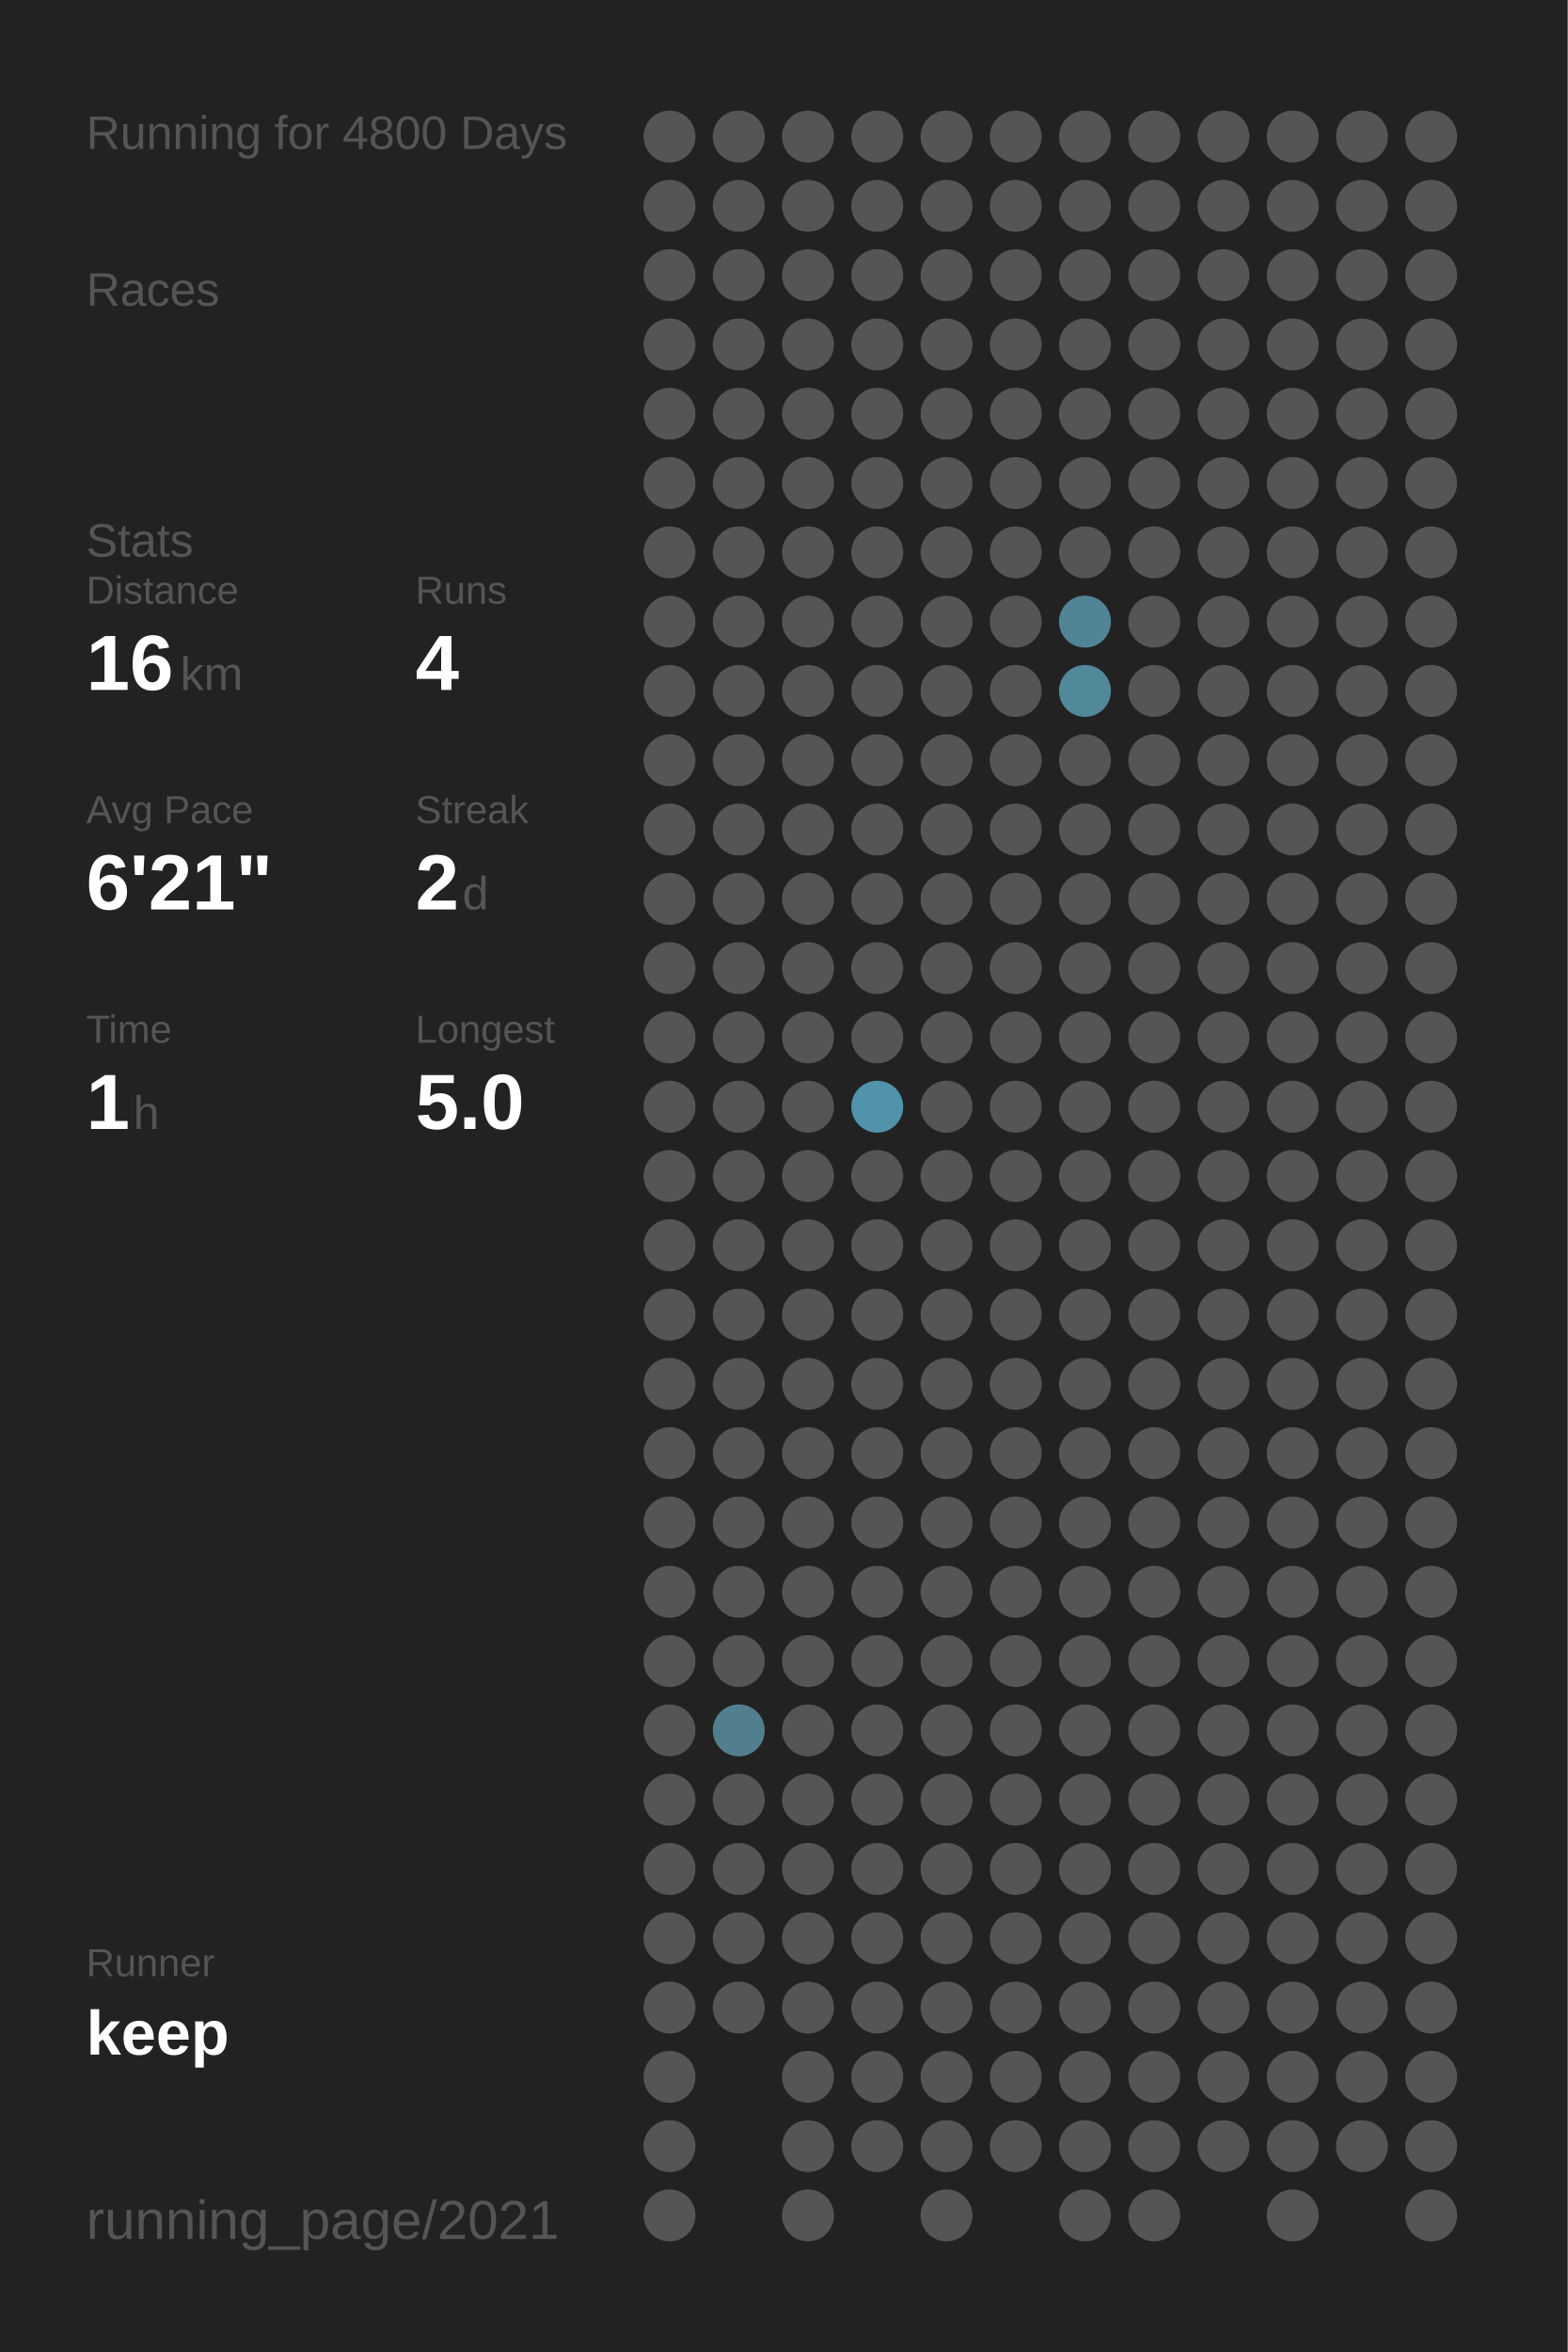
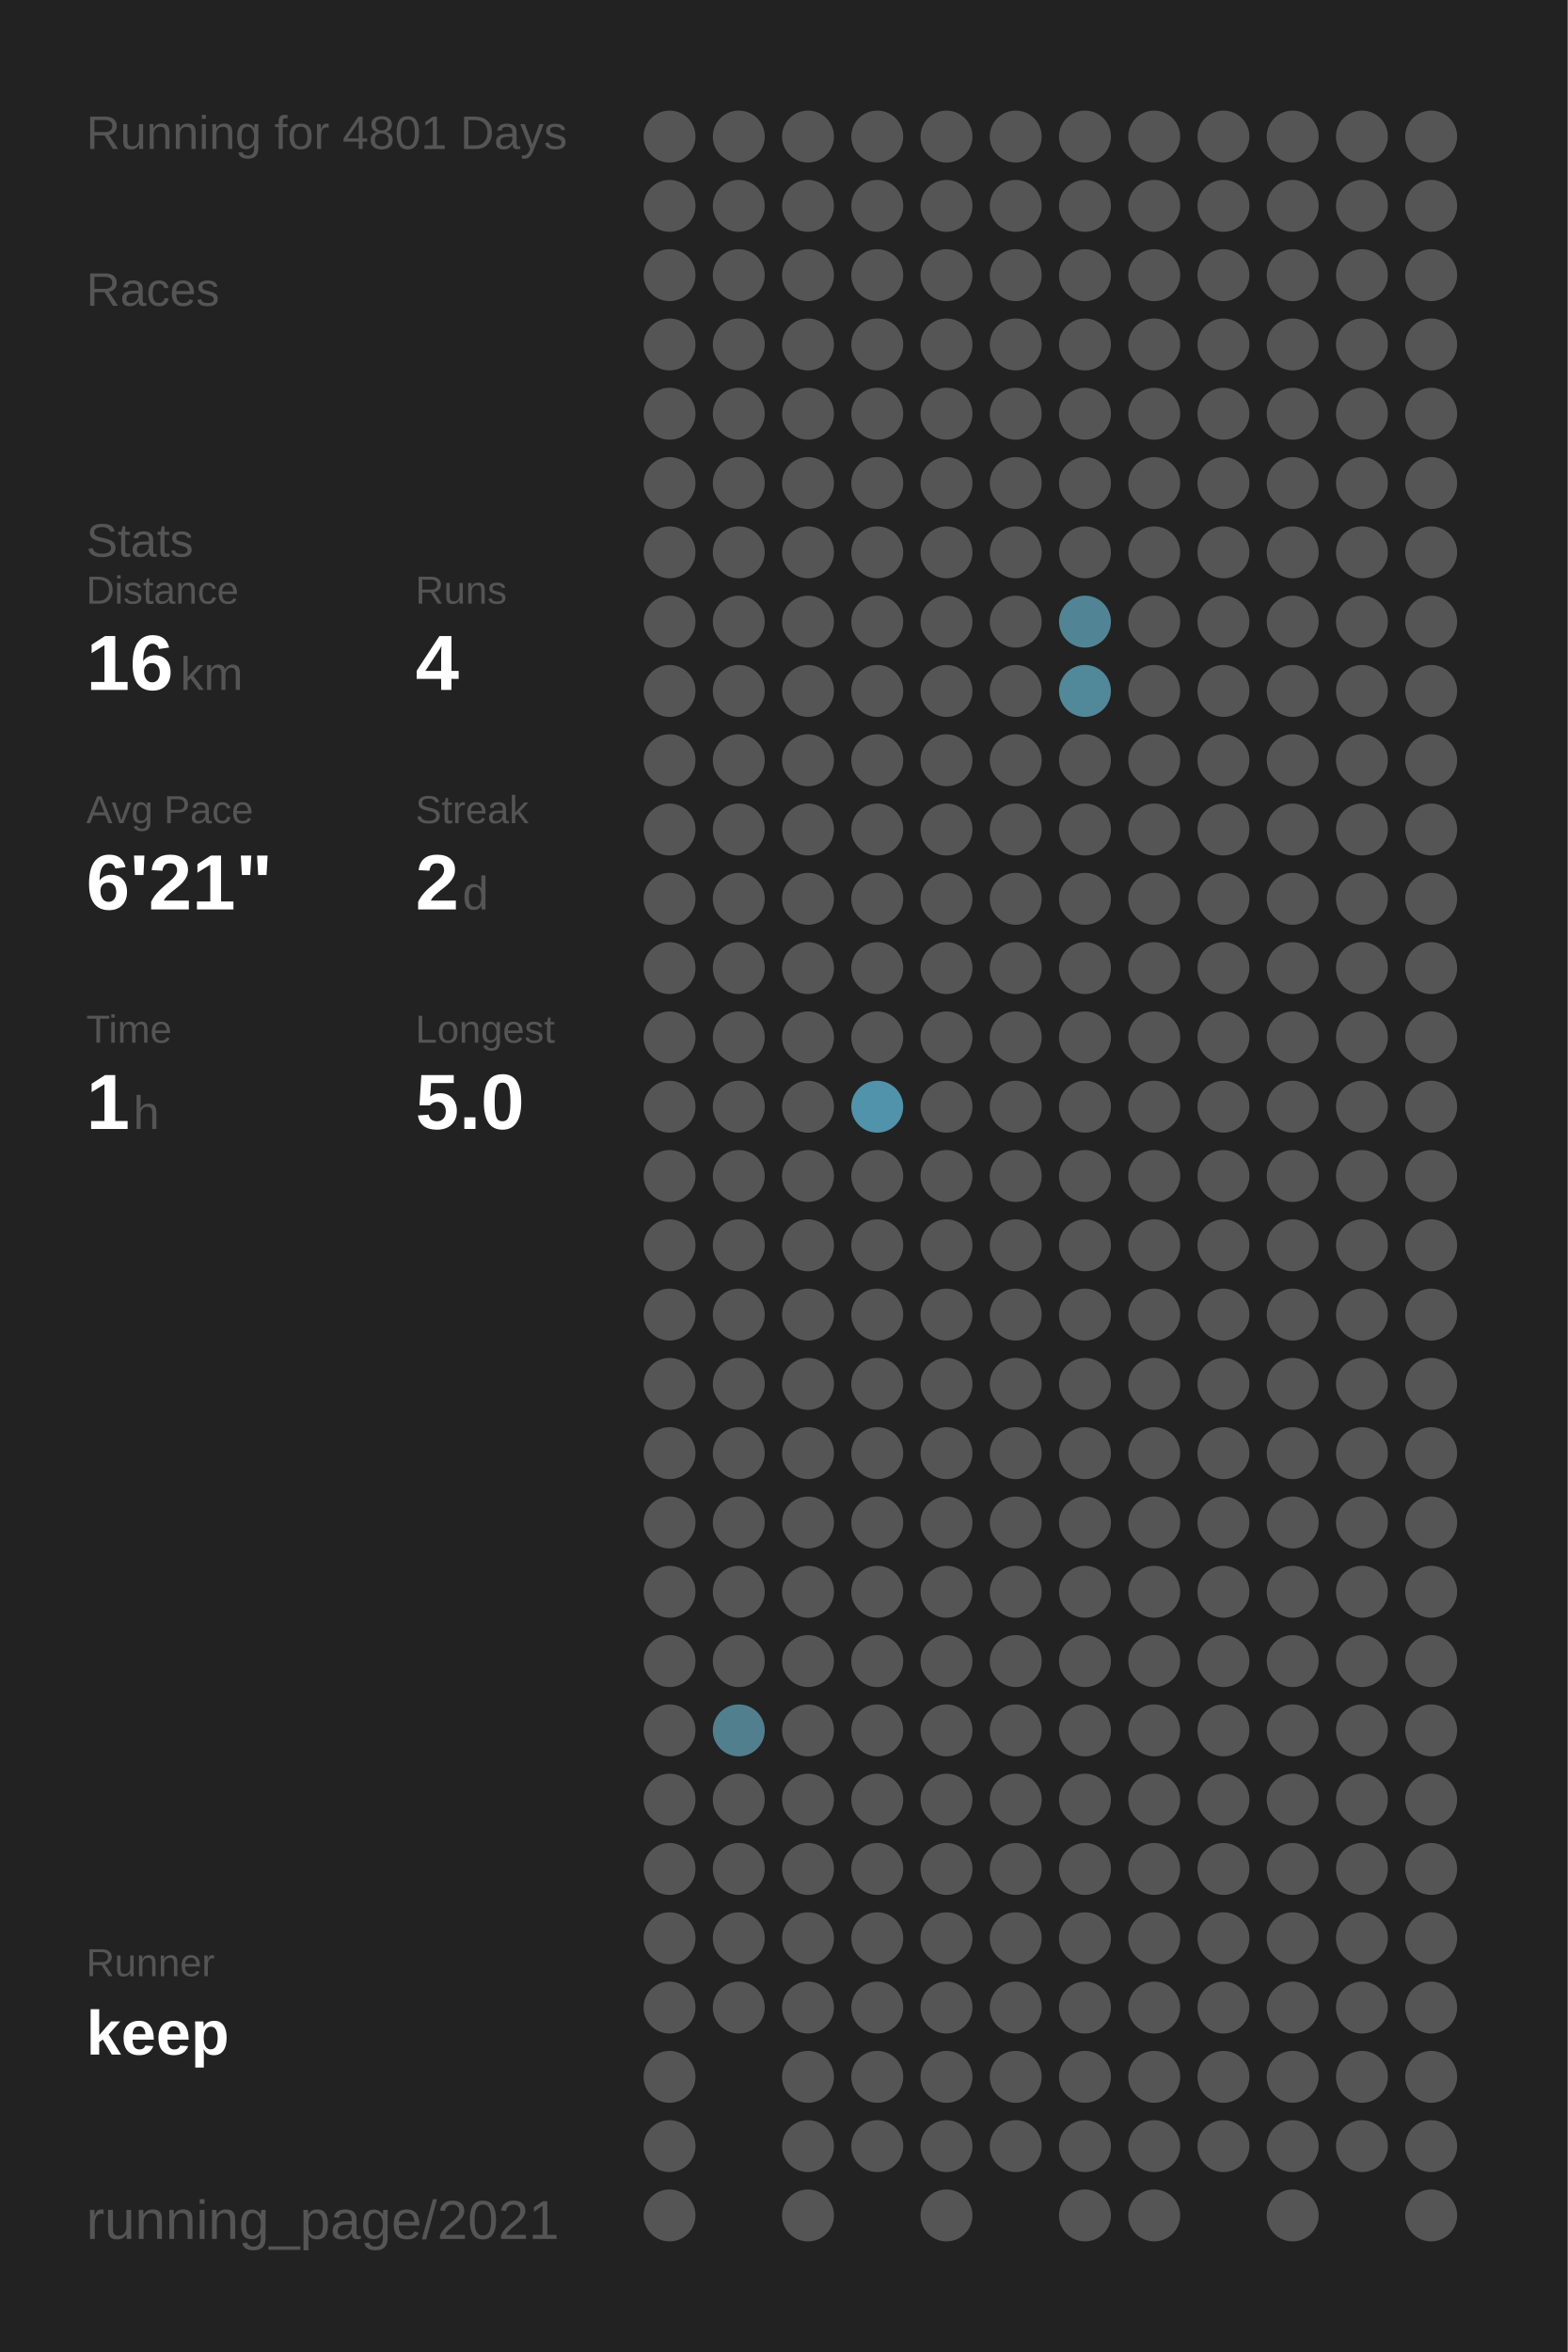
<svg xmlns="http://www.w3.org/2000/svg" baseProfile="full" height="300mm" version="1.1" viewBox="0,0,200,300" width="200mm">
  <defs />
  <rect fill="#222222" height="300" width="200" x="0" y="0" />
-   <text fill="#555555" style="font-size:6px; font-family:Arial;" x="11" y="19">Running for 4800 Days</text>
+   <text fill="#555555" style="font-size:6px; font-family:Arial;" x="11" y="19">Running for 4801 Days</text>
  <text fill="#555555" style="font-size:6px; font-family:Arial;" x="11" y="39">Races</text>
  <text fill="#555555" style="font-size:6px; font-family:Arial;" x="11" y="71">Stats</text>
  <text fill="#555555" style="font-size:5px; font-family:Arial;" x="11" y="77">Distance</text>
  <text fill="#FFFFFF" style="font-size:10px; font-family:Arial; font-weight:bold;" x="11" y="88">16</text>
  <text fill="#555555" style="font-size:6px; font-family:Arial;" x="23" y="88">km</text>
  <text fill="#555555" style="font-size:5px; font-family:Arial;" x="53" y="77">Runs</text>
  <text fill="#FFFFFF" style="font-size:10px; font-family:Arial; font-weight:bold;" x="53" y="88">4</text>
  <text fill="#555555" style="font-size:5px; font-family:Arial;" x="11" y="105">Avg Pace</text>
  <text fill="#FFFFFF" style="font-size:10px; font-family:Arial; font-weight:bold;" x="11" y="116">6'21"</text>
  <text fill="#555555" style="font-size:5px; font-family:Arial;" x="53" y="105">Streak</text>
  <text fill="#FFFFFF" style="font-size:10px; font-family:Arial; font-weight:bold;" x="53" y="116">2</text>
  <text fill="#555555" style="font-size:6px; font-family:Arial;" x="59" y="116">d</text>
  <text fill="#555555" style="font-size:5px; font-family:Arial;" x="11" y="133">Time</text>
  <text fill="#FFFFFF" style="font-size:10px; font-family:Arial; font-weight:bold;" x="11" y="144">1</text>
  <text fill="#555555" style="font-size:6px; font-family:Arial;" x="17" y="144">h</text>
  <text fill="#555555" style="font-size:5px; font-family:Arial;" x="53" y="133">Longest</text>
  <text fill="#FFFFFF" style="font-size:10px; font-family:Arial; font-weight:bold;" x="53" y="144">5.0</text>
  <text fill="#555555" style="font-size:5px; font-family:Arial;" x="11" y="252.065">Runner</text>
  <text fill="#FFFFFF" style="font-size:8px; font-family:Arial; font-weight:bold;" x="11" y="262.065">keep</text>
  <text fill="#555555" style="font-size:7px; font-family:Arial;" x="11" y="285.581">running_page/2021</text>
  <circle cx="85.417" cy="17.419" fill="#555555" r="3.312" />
  <circle cx="85.417" cy="26.258" fill="#555555" r="3.312" />
  <circle cx="85.417" cy="35.097" fill="#555555" r="3.312" />
  <circle cx="85.417" cy="43.935" fill="#555555" r="3.312" />
  <circle cx="85.417" cy="52.774" fill="#555555" r="3.312" />
  <circle cx="85.417" cy="61.613" fill="#555555" r="3.312" />
  <circle cx="85.417" cy="70.452" fill="#555555" r="3.312" />
  <circle cx="85.417" cy="79.29" fill="#555555" r="3.312" />
  <circle cx="85.417" cy="88.129" fill="#555555" r="3.312" />
  <circle cx="85.417" cy="96.968" fill="#555555" r="3.312" />
  <circle cx="85.417" cy="105.806" fill="#555555" r="3.312" />
  <circle cx="85.417" cy="114.645" fill="#555555" r="3.312" />
  <circle cx="85.417" cy="123.484" fill="#555555" r="3.312" />
  <circle cx="85.417" cy="132.323" fill="#555555" r="3.312" />
  <circle cx="85.417" cy="141.161" fill="#555555" r="3.312" />
  <circle cx="85.417" cy="150" fill="#555555" r="3.312" />
  <circle cx="85.417" cy="158.839" fill="#555555" r="3.312" />
  <circle cx="85.417" cy="167.677" fill="#555555" r="3.312" />
  <circle cx="85.417" cy="176.516" fill="#555555" r="3.312" />
  <circle cx="85.417" cy="185.355" fill="#555555" r="3.312" />
  <circle cx="85.417" cy="194.194" fill="#555555" r="3.312" />
  <circle cx="85.417" cy="203.032" fill="#555555" r="3.312" />
  <circle cx="85.417" cy="211.871" fill="#555555" r="3.312" />
  <circle cx="85.417" cy="220.71" fill="#555555" r="3.312" />
  <circle cx="85.417" cy="229.548" fill="#555555" r="3.312" />
  <circle cx="85.417" cy="238.387" fill="#555555" r="3.312" />
  <circle cx="85.417" cy="247.226" fill="#555555" r="3.312" />
  <circle cx="85.417" cy="256.065" fill="#555555" r="3.312" />
  <circle cx="85.417" cy="264.903" fill="#555555" r="3.312" />
  <circle cx="85.417" cy="273.742" fill="#555555" r="3.312" />
  <circle cx="85.417" cy="282.581" fill="#555555" r="3.312" />
  <circle cx="94.25" cy="17.419" fill="#555555" r="3.312" />
  <circle cx="94.25" cy="26.258" fill="#555555" r="3.312" />
  <circle cx="94.25" cy="35.097" fill="#555555" r="3.312" />
  <circle cx="94.25" cy="43.935" fill="#555555" r="3.312" />
  <circle cx="94.25" cy="52.774" fill="#555555" r="3.312" />
  <circle cx="94.25" cy="61.613" fill="#555555" r="3.312" />
  <circle cx="94.25" cy="70.452" fill="#555555" r="3.312" />
  <circle cx="94.25" cy="79.29" fill="#555555" r="3.312" />
  <circle cx="94.25" cy="88.129" fill="#555555" r="3.312" />
  <circle cx="94.25" cy="96.968" fill="#555555" r="3.312" />
  <circle cx="94.25" cy="105.806" fill="#555555" r="3.312" />
  <circle cx="94.25" cy="114.645" fill="#555555" r="3.312" />
  <circle cx="94.25" cy="123.484" fill="#555555" r="3.312" />
  <circle cx="94.25" cy="132.323" fill="#555555" r="3.312" />
  <circle cx="94.25" cy="141.161" fill="#555555" r="3.312" />
  <circle cx="94.25" cy="150" fill="#555555" r="3.312" />
  <circle cx="94.25" cy="158.839" fill="#555555" r="3.312" />
  <circle cx="94.25" cy="167.677" fill="#555555" r="3.312" />
  <circle cx="94.25" cy="176.516" fill="#555555" r="3.312" />
  <circle cx="94.25" cy="185.355" fill="#555555" r="3.312" />
  <circle cx="94.25" cy="194.194" fill="#555555" r="3.312" />
  <circle cx="94.25" cy="203.032" fill="#555555" r="3.312" />
  <circle cx="94.25" cy="211.871" fill="#555555" r="3.312" />
  <circle cx="94.25" cy="220.71" fill="#527f8e" r="3.312" />
  <circle cx="94.25" cy="229.548" fill="#555555" r="3.312" />
  <circle cx="94.25" cy="238.387" fill="#555555" r="3.312" />
  <circle cx="94.25" cy="247.226" fill="#555555" r="3.312" />
  <circle cx="94.25" cy="256.065" fill="#555555" r="3.312" />
  <circle cx="103.083" cy="17.419" fill="#555555" r="3.312" />
  <circle cx="103.083" cy="26.258" fill="#555555" r="3.312" />
  <circle cx="103.083" cy="35.097" fill="#555555" r="3.312" />
  <circle cx="103.083" cy="43.935" fill="#555555" r="3.312" />
  <circle cx="103.083" cy="52.774" fill="#555555" r="3.312" />
  <circle cx="103.083" cy="61.613" fill="#555555" r="3.312" />
  <circle cx="103.083" cy="70.452" fill="#555555" r="3.312" />
  <circle cx="103.083" cy="79.29" fill="#555555" r="3.312" />
  <circle cx="103.083" cy="88.129" fill="#555555" r="3.312" />
  <circle cx="103.083" cy="96.968" fill="#555555" r="3.312" />
  <circle cx="103.083" cy="105.806" fill="#555555" r="3.312" />
  <circle cx="103.083" cy="114.645" fill="#555555" r="3.312" />
  <circle cx="103.083" cy="123.484" fill="#555555" r="3.312" />
  <circle cx="103.083" cy="132.323" fill="#555555" r="3.312" />
  <circle cx="103.083" cy="141.161" fill="#555555" r="3.312" />
  <circle cx="103.083" cy="150" fill="#555555" r="3.312" />
  <circle cx="103.083" cy="158.839" fill="#555555" r="3.312" />
  <circle cx="103.083" cy="167.677" fill="#555555" r="3.312" />
  <circle cx="103.083" cy="176.516" fill="#555555" r="3.312" />
  <circle cx="103.083" cy="185.355" fill="#555555" r="3.312" />
  <circle cx="103.083" cy="194.194" fill="#555555" r="3.312" />
  <circle cx="103.083" cy="203.032" fill="#555555" r="3.312" />
  <circle cx="103.083" cy="211.871" fill="#555555" r="3.312" />
  <circle cx="103.083" cy="220.71" fill="#555555" r="3.312" />
  <circle cx="103.083" cy="229.548" fill="#555555" r="3.312" />
  <circle cx="103.083" cy="238.387" fill="#555555" r="3.312" />
  <circle cx="103.083" cy="247.226" fill="#555555" r="3.312" />
  <circle cx="103.083" cy="256.065" fill="#555555" r="3.312" />
  <circle cx="103.083" cy="264.903" fill="#555555" r="3.312" />
  <circle cx="103.083" cy="273.742" fill="#555555" r="3.312" />
  <circle cx="103.083" cy="282.581" fill="#555555" r="3.312" />
  <circle cx="111.917" cy="17.419" fill="#555555" r="3.312" />
  <circle cx="111.917" cy="26.258" fill="#555555" r="3.312" />
  <circle cx="111.917" cy="35.097" fill="#555555" r="3.312" />
  <circle cx="111.917" cy="43.935" fill="#555555" r="3.312" />
  <circle cx="111.917" cy="52.774" fill="#555555" r="3.312" />
  <circle cx="111.917" cy="61.613" fill="#555555" r="3.312" />
  <circle cx="111.917" cy="70.452" fill="#555555" r="3.312" />
  <circle cx="111.917" cy="79.29" fill="#555555" r="3.312" />
  <circle cx="111.917" cy="88.129" fill="#555555" r="3.312" />
  <circle cx="111.917" cy="96.968" fill="#555555" r="3.312" />
  <circle cx="111.917" cy="105.806" fill="#555555" r="3.312" />
  <circle cx="111.917" cy="114.645" fill="#555555" r="3.312" />
  <circle cx="111.917" cy="123.484" fill="#555555" r="3.312" />
  <circle cx="111.917" cy="132.323" fill="#555555" r="3.312" />
  <circle cx="111.917" cy="141.161" fill="#5093aa" r="3.312" />
  <circle cx="111.917" cy="150" fill="#555555" r="3.312" />
  <circle cx="111.917" cy="158.839" fill="#555555" r="3.312" />
  <circle cx="111.917" cy="167.677" fill="#555555" r="3.312" />
  <circle cx="111.917" cy="176.516" fill="#555555" r="3.312" />
  <circle cx="111.917" cy="185.355" fill="#555555" r="3.312" />
  <circle cx="111.917" cy="194.194" fill="#555555" r="3.312" />
  <circle cx="111.917" cy="203.032" fill="#555555" r="3.312" />
  <circle cx="111.917" cy="211.871" fill="#555555" r="3.312" />
  <circle cx="111.917" cy="220.71" fill="#555555" r="3.312" />
  <circle cx="111.917" cy="229.548" fill="#555555" r="3.312" />
  <circle cx="111.917" cy="238.387" fill="#555555" r="3.312" />
  <circle cx="111.917" cy="247.226" fill="#555555" r="3.312" />
  <circle cx="111.917" cy="256.065" fill="#555555" r="3.312" />
  <circle cx="111.917" cy="264.903" fill="#555555" r="3.312" />
  <circle cx="111.917" cy="273.742" fill="#555555" r="3.312" />
  <circle cx="120.75" cy="17.419" fill="#555555" r="3.312" />
  <circle cx="120.75" cy="26.258" fill="#555555" r="3.312" />
  <circle cx="120.75" cy="35.097" fill="#555555" r="3.312" />
  <circle cx="120.75" cy="43.935" fill="#555555" r="3.312" />
  <circle cx="120.75" cy="52.774" fill="#555555" r="3.312" />
  <circle cx="120.75" cy="61.613" fill="#555555" r="3.312" />
  <circle cx="120.75" cy="70.452" fill="#555555" r="3.312" />
  <circle cx="120.75" cy="79.29" fill="#555555" r="3.312" />
  <circle cx="120.75" cy="88.129" fill="#555555" r="3.312" />
  <circle cx="120.75" cy="96.968" fill="#555555" r="3.312" />
  <circle cx="120.75" cy="105.806" fill="#555555" r="3.312" />
  <circle cx="120.75" cy="114.645" fill="#555555" r="3.312" />
  <circle cx="120.75" cy="123.484" fill="#555555" r="3.312" />
  <circle cx="120.75" cy="132.323" fill="#555555" r="3.312" />
  <circle cx="120.75" cy="141.161" fill="#555555" r="3.312" />
  <circle cx="120.75" cy="150" fill="#555555" r="3.312" />
  <circle cx="120.75" cy="158.839" fill="#555555" r="3.312" />
  <circle cx="120.75" cy="167.677" fill="#555555" r="3.312" />
  <circle cx="120.75" cy="176.516" fill="#555555" r="3.312" />
  <circle cx="120.75" cy="185.355" fill="#555555" r="3.312" />
  <circle cx="120.75" cy="194.194" fill="#555555" r="3.312" />
  <circle cx="120.75" cy="203.032" fill="#555555" r="3.312" />
  <circle cx="120.75" cy="211.871" fill="#555555" r="3.312" />
  <circle cx="120.75" cy="220.71" fill="#555555" r="3.312" />
  <circle cx="120.75" cy="229.548" fill="#555555" r="3.312" />
  <circle cx="120.75" cy="238.387" fill="#555555" r="3.312" />
  <circle cx="120.75" cy="247.226" fill="#555555" r="3.312" />
  <circle cx="120.75" cy="256.065" fill="#555555" r="3.312" />
  <circle cx="120.75" cy="264.903" fill="#555555" r="3.312" />
  <circle cx="120.75" cy="273.742" fill="#555555" r="3.312" />
  <circle cx="120.75" cy="282.581" fill="#555555" r="3.312" />
  <circle cx="129.583" cy="17.419" fill="#555555" r="3.312" />
  <circle cx="129.583" cy="26.258" fill="#555555" r="3.312" />
  <circle cx="129.583" cy="35.097" fill="#555555" r="3.312" />
  <circle cx="129.583" cy="43.935" fill="#555555" r="3.312" />
  <circle cx="129.583" cy="52.774" fill="#555555" r="3.312" />
  <circle cx="129.583" cy="61.613" fill="#555555" r="3.312" />
  <circle cx="129.583" cy="70.452" fill="#555555" r="3.312" />
  <circle cx="129.583" cy="79.29" fill="#555555" r="3.312" />
  <circle cx="129.583" cy="88.129" fill="#555555" r="3.312" />
  <circle cx="129.583" cy="96.968" fill="#555555" r="3.312" />
  <circle cx="129.583" cy="105.806" fill="#555555" r="3.312" />
  <circle cx="129.583" cy="114.645" fill="#555555" r="3.312" />
  <circle cx="129.583" cy="123.484" fill="#555555" r="3.312" />
  <circle cx="129.583" cy="132.323" fill="#555555" r="3.312" />
  <circle cx="129.583" cy="141.161" fill="#555555" r="3.312" />
  <circle cx="129.583" cy="150" fill="#555555" r="3.312" />
  <circle cx="129.583" cy="158.839" fill="#555555" r="3.312" />
  <circle cx="129.583" cy="167.677" fill="#555555" r="3.312" />
  <circle cx="129.583" cy="176.516" fill="#555555" r="3.312" />
  <circle cx="129.583" cy="185.355" fill="#555555" r="3.312" />
  <circle cx="129.583" cy="194.194" fill="#555555" r="3.312" />
  <circle cx="129.583" cy="203.032" fill="#555555" r="3.312" />
  <circle cx="129.583" cy="211.871" fill="#555555" r="3.312" />
  <circle cx="129.583" cy="220.71" fill="#555555" r="3.312" />
  <circle cx="129.583" cy="229.548" fill="#555555" r="3.312" />
  <circle cx="129.583" cy="238.387" fill="#555555" r="3.312" />
  <circle cx="129.583" cy="247.226" fill="#555555" r="3.312" />
  <circle cx="129.583" cy="256.065" fill="#555555" r="3.312" />
  <circle cx="129.583" cy="264.903" fill="#555555" r="3.312" />
  <circle cx="129.583" cy="273.742" fill="#555555" r="3.312" />
  <circle cx="138.417" cy="17.419" fill="#555555" r="3.312" />
  <circle cx="138.417" cy="26.258" fill="#555555" r="3.312" />
  <circle cx="138.417" cy="35.097" fill="#555555" r="3.312" />
  <circle cx="138.417" cy="43.935" fill="#555555" r="3.312" />
  <circle cx="138.417" cy="52.774" fill="#555555" r="3.312" />
  <circle cx="138.417" cy="61.613" fill="#555555" r="3.312" />
  <circle cx="138.417" cy="70.452" fill="#555555" r="3.312" />
  <circle cx="138.417" cy="79.29" fill="#518596" r="3.312" />
  <circle cx="138.417" cy="88.129" fill="#51889a" r="3.312" />
  <circle cx="138.417" cy="96.968" fill="#555555" r="3.312" />
  <circle cx="138.417" cy="105.806" fill="#555555" r="3.312" />
  <circle cx="138.417" cy="114.645" fill="#555555" r="3.312" />
  <circle cx="138.417" cy="123.484" fill="#555555" r="3.312" />
  <circle cx="138.417" cy="132.323" fill="#555555" r="3.312" />
  <circle cx="138.417" cy="141.161" fill="#555555" r="3.312" />
  <circle cx="138.417" cy="150" fill="#555555" r="3.312" />
  <circle cx="138.417" cy="158.839" fill="#555555" r="3.312" />
  <circle cx="138.417" cy="167.677" fill="#555555" r="3.312" />
  <circle cx="138.417" cy="176.516" fill="#555555" r="3.312" />
  <circle cx="138.417" cy="185.355" fill="#555555" r="3.312" />
  <circle cx="138.417" cy="194.194" fill="#555555" r="3.312" />
  <circle cx="138.417" cy="203.032" fill="#555555" r="3.312" />
  <circle cx="138.417" cy="211.871" fill="#555555" r="3.312" />
  <circle cx="138.417" cy="220.71" fill="#555555" r="3.312" />
  <circle cx="138.417" cy="229.548" fill="#555555" r="3.312" />
  <circle cx="138.417" cy="238.387" fill="#555555" r="3.312" />
  <circle cx="138.417" cy="247.226" fill="#555555" r="3.312" />
  <circle cx="138.417" cy="256.065" fill="#555555" r="3.312" />
  <circle cx="138.417" cy="264.903" fill="#555555" r="3.312" />
  <circle cx="138.417" cy="273.742" fill="#555555" r="3.312" />
  <circle cx="138.417" cy="282.581" fill="#555555" r="3.312" />
  <circle cx="147.25" cy="17.419" fill="#555555" r="3.312" />
  <circle cx="147.25" cy="26.258" fill="#555555" r="3.312" />
  <circle cx="147.25" cy="35.097" fill="#555555" r="3.312" />
  <circle cx="147.25" cy="43.935" fill="#555555" r="3.312" />
  <circle cx="147.25" cy="52.774" fill="#555555" r="3.312" />
  <circle cx="147.25" cy="61.613" fill="#555555" r="3.312" />
  <circle cx="147.25" cy="70.452" fill="#555555" r="3.312" />
  <circle cx="147.25" cy="79.29" fill="#555555" r="3.312" />
  <circle cx="147.25" cy="88.129" fill="#555555" r="3.312" />
  <circle cx="147.25" cy="96.968" fill="#555555" r="3.312" />
  <circle cx="147.25" cy="105.806" fill="#555555" r="3.312" />
  <circle cx="147.25" cy="114.645" fill="#555555" r="3.312" />
  <circle cx="147.25" cy="123.484" fill="#555555" r="3.312" />
  <circle cx="147.25" cy="132.323" fill="#555555" r="3.312" />
  <circle cx="147.25" cy="141.161" fill="#555555" r="3.312" />
  <circle cx="147.25" cy="150" fill="#555555" r="3.312" />
  <circle cx="147.25" cy="158.839" fill="#555555" r="3.312" />
  <circle cx="147.25" cy="167.677" fill="#555555" r="3.312" />
  <circle cx="147.25" cy="176.516" fill="#555555" r="3.312" />
  <circle cx="147.25" cy="185.355" fill="#555555" r="3.312" />
  <circle cx="147.25" cy="194.194" fill="#555555" r="3.312" />
  <circle cx="147.25" cy="203.032" fill="#555555" r="3.312" />
  <circle cx="147.25" cy="211.871" fill="#555555" r="3.312" />
  <circle cx="147.25" cy="220.71" fill="#555555" r="3.312" />
  <circle cx="147.25" cy="229.548" fill="#555555" r="3.312" />
  <circle cx="147.25" cy="238.387" fill="#555555" r="3.312" />
  <circle cx="147.25" cy="247.226" fill="#555555" r="3.312" />
  <circle cx="147.25" cy="256.065" fill="#555555" r="3.312" />
  <circle cx="147.25" cy="264.903" fill="#555555" r="3.312" />
  <circle cx="147.25" cy="273.742" fill="#555555" r="3.312" />
  <circle cx="147.25" cy="282.581" fill="#555555" r="3.312" />
  <circle cx="156.083" cy="17.419" fill="#555555" r="3.312" />
  <circle cx="156.083" cy="26.258" fill="#555555" r="3.312" />
  <circle cx="156.083" cy="35.097" fill="#555555" r="3.312" />
  <circle cx="156.083" cy="43.935" fill="#555555" r="3.312" />
  <circle cx="156.083" cy="52.774" fill="#555555" r="3.312" />
  <circle cx="156.083" cy="61.613" fill="#555555" r="3.312" />
  <circle cx="156.083" cy="70.452" fill="#555555" r="3.312" />
  <circle cx="156.083" cy="79.29" fill="#555555" r="3.312" />
  <circle cx="156.083" cy="88.129" fill="#555555" r="3.312" />
  <circle cx="156.083" cy="96.968" fill="#555555" r="3.312" />
  <circle cx="156.083" cy="105.806" fill="#555555" r="3.312" />
  <circle cx="156.083" cy="114.645" fill="#555555" r="3.312" />
  <circle cx="156.083" cy="123.484" fill="#555555" r="3.312" />
  <circle cx="156.083" cy="132.323" fill="#555555" r="3.312" />
  <circle cx="156.083" cy="141.161" fill="#555555" r="3.312" />
  <circle cx="156.083" cy="150" fill="#555555" r="3.312" />
  <circle cx="156.083" cy="158.839" fill="#555555" r="3.312" />
  <circle cx="156.083" cy="167.677" fill="#555555" r="3.312" />
  <circle cx="156.083" cy="176.516" fill="#555555" r="3.312" />
  <circle cx="156.083" cy="185.355" fill="#555555" r="3.312" />
  <circle cx="156.083" cy="194.194" fill="#555555" r="3.312" />
  <circle cx="156.083" cy="203.032" fill="#555555" r="3.312" />
  <circle cx="156.083" cy="211.871" fill="#555555" r="3.312" />
  <circle cx="156.083" cy="220.71" fill="#555555" r="3.312" />
  <circle cx="156.083" cy="229.548" fill="#555555" r="3.312" />
  <circle cx="156.083" cy="238.387" fill="#555555" r="3.312" />
  <circle cx="156.083" cy="247.226" fill="#555555" r="3.312" />
  <circle cx="156.083" cy="256.065" fill="#555555" r="3.312" />
  <circle cx="156.083" cy="264.903" fill="#555555" r="3.312" />
  <circle cx="156.083" cy="273.742" fill="#555555" r="3.312" />
  <circle cx="164.917" cy="17.419" fill="#555555" r="3.312" />
  <circle cx="164.917" cy="26.258" fill="#555555" r="3.312" />
  <circle cx="164.917" cy="35.097" fill="#555555" r="3.312" />
  <circle cx="164.917" cy="43.935" fill="#555555" r="3.312" />
  <circle cx="164.917" cy="52.774" fill="#555555" r="3.312" />
  <circle cx="164.917" cy="61.613" fill="#555555" r="3.312" />
  <circle cx="164.917" cy="70.452" fill="#555555" r="3.312" />
  <circle cx="164.917" cy="79.29" fill="#555555" r="3.312" />
  <circle cx="164.917" cy="88.129" fill="#555555" r="3.312" />
  <circle cx="164.917" cy="96.968" fill="#555555" r="3.312" />
  <circle cx="164.917" cy="105.806" fill="#555555" r="3.312" />
  <circle cx="164.917" cy="114.645" fill="#555555" r="3.312" />
  <circle cx="164.917" cy="123.484" fill="#555555" r="3.312" />
  <circle cx="164.917" cy="132.323" fill="#555555" r="3.312" />
  <circle cx="164.917" cy="141.161" fill="#555555" r="3.312" />
  <circle cx="164.917" cy="150" fill="#555555" r="3.312" />
  <circle cx="164.917" cy="158.839" fill="#555555" r="3.312" />
  <circle cx="164.917" cy="167.677" fill="#555555" r="3.312" />
  <circle cx="164.917" cy="176.516" fill="#555555" r="3.312" />
  <circle cx="164.917" cy="185.355" fill="#555555" r="3.312" />
  <circle cx="164.917" cy="194.194" fill="#555555" r="3.312" />
  <circle cx="164.917" cy="203.032" fill="#555555" r="3.312" />
  <circle cx="164.917" cy="211.871" fill="#555555" r="3.312" />
  <circle cx="164.917" cy="220.71" fill="#555555" r="3.312" />
  <circle cx="164.917" cy="229.548" fill="#555555" r="3.312" />
  <circle cx="164.917" cy="238.387" fill="#555555" r="3.312" />
  <circle cx="164.917" cy="247.226" fill="#555555" r="3.312" />
  <circle cx="164.917" cy="256.065" fill="#555555" r="3.312" />
  <circle cx="164.917" cy="264.903" fill="#555555" r="3.312" />
  <circle cx="164.917" cy="273.742" fill="#555555" r="3.312" />
  <circle cx="164.917" cy="282.581" fill="#555555" r="3.312" />
  <circle cx="173.75" cy="17.419" fill="#555555" r="3.312" />
  <circle cx="173.75" cy="26.258" fill="#555555" r="3.312" />
  <circle cx="173.75" cy="35.097" fill="#555555" r="3.312" />
  <circle cx="173.75" cy="43.935" fill="#555555" r="3.312" />
  <circle cx="173.75" cy="52.774" fill="#555555" r="3.312" />
  <circle cx="173.75" cy="61.613" fill="#555555" r="3.312" />
  <circle cx="173.75" cy="70.452" fill="#555555" r="3.312" />
  <circle cx="173.75" cy="79.29" fill="#555555" r="3.312" />
  <circle cx="173.75" cy="88.129" fill="#555555" r="3.312" />
  <circle cx="173.75" cy="96.968" fill="#555555" r="3.312" />
  <circle cx="173.75" cy="105.806" fill="#555555" r="3.312" />
  <circle cx="173.75" cy="114.645" fill="#555555" r="3.312" />
  <circle cx="173.75" cy="123.484" fill="#555555" r="3.312" />
  <circle cx="173.75" cy="132.323" fill="#555555" r="3.312" />
  <circle cx="173.75" cy="141.161" fill="#555555" r="3.312" />
  <circle cx="173.75" cy="150" fill="#555555" r="3.312" />
  <circle cx="173.75" cy="158.839" fill="#555555" r="3.312" />
  <circle cx="173.75" cy="167.677" fill="#555555" r="3.312" />
  <circle cx="173.75" cy="176.516" fill="#555555" r="3.312" />
  <circle cx="173.75" cy="185.355" fill="#555555" r="3.312" />
  <circle cx="173.75" cy="194.194" fill="#555555" r="3.312" />
  <circle cx="173.75" cy="203.032" fill="#555555" r="3.312" />
  <circle cx="173.75" cy="211.871" fill="#555555" r="3.312" />
  <circle cx="173.75" cy="220.71" fill="#555555" r="3.312" />
  <circle cx="173.75" cy="229.548" fill="#555555" r="3.312" />
  <circle cx="173.75" cy="238.387" fill="#555555" r="3.312" />
  <circle cx="173.75" cy="247.226" fill="#555555" r="3.312" />
  <circle cx="173.75" cy="256.065" fill="#555555" r="3.312" />
  <circle cx="173.75" cy="264.903" fill="#555555" r="3.312" />
  <circle cx="173.75" cy="273.742" fill="#555555" r="3.312" />
  <circle cx="182.583" cy="17.419" fill="#555555" r="3.312" />
  <circle cx="182.583" cy="26.258" fill="#555555" r="3.312" />
  <circle cx="182.583" cy="35.097" fill="#555555" r="3.312" />
  <circle cx="182.583" cy="43.935" fill="#555555" r="3.312" />
  <circle cx="182.583" cy="52.774" fill="#555555" r="3.312" />
  <circle cx="182.583" cy="61.613" fill="#555555" r="3.312" />
  <circle cx="182.583" cy="70.452" fill="#555555" r="3.312" />
  <circle cx="182.583" cy="79.29" fill="#555555" r="3.312" />
  <circle cx="182.583" cy="88.129" fill="#555555" r="3.312" />
  <circle cx="182.583" cy="96.968" fill="#555555" r="3.312" />
  <circle cx="182.583" cy="105.806" fill="#555555" r="3.312" />
  <circle cx="182.583" cy="114.645" fill="#555555" r="3.312" />
  <circle cx="182.583" cy="123.484" fill="#555555" r="3.312" />
  <circle cx="182.583" cy="132.323" fill="#555555" r="3.312" />
  <circle cx="182.583" cy="141.161" fill="#555555" r="3.312" />
  <circle cx="182.583" cy="150" fill="#555555" r="3.312" />
  <circle cx="182.583" cy="158.839" fill="#555555" r="3.312" />
  <circle cx="182.583" cy="167.677" fill="#555555" r="3.312" />
  <circle cx="182.583" cy="176.516" fill="#555555" r="3.312" />
  <circle cx="182.583" cy="185.355" fill="#555555" r="3.312" />
  <circle cx="182.583" cy="194.194" fill="#555555" r="3.312" />
  <circle cx="182.583" cy="203.032" fill="#555555" r="3.312" />
  <circle cx="182.583" cy="211.871" fill="#555555" r="3.312" />
  <circle cx="182.583" cy="220.71" fill="#555555" r="3.312" />
  <circle cx="182.583" cy="229.548" fill="#555555" r="3.312" />
  <circle cx="182.583" cy="238.387" fill="#555555" r="3.312" />
  <circle cx="182.583" cy="247.226" fill="#555555" r="3.312" />
  <circle cx="182.583" cy="256.065" fill="#555555" r="3.312" />
  <circle cx="182.583" cy="264.903" fill="#555555" r="3.312" />
  <circle cx="182.583" cy="273.742" fill="#555555" r="3.312" />
  <circle cx="182.583" cy="282.581" fill="#555555" r="3.312" />
</svg>
